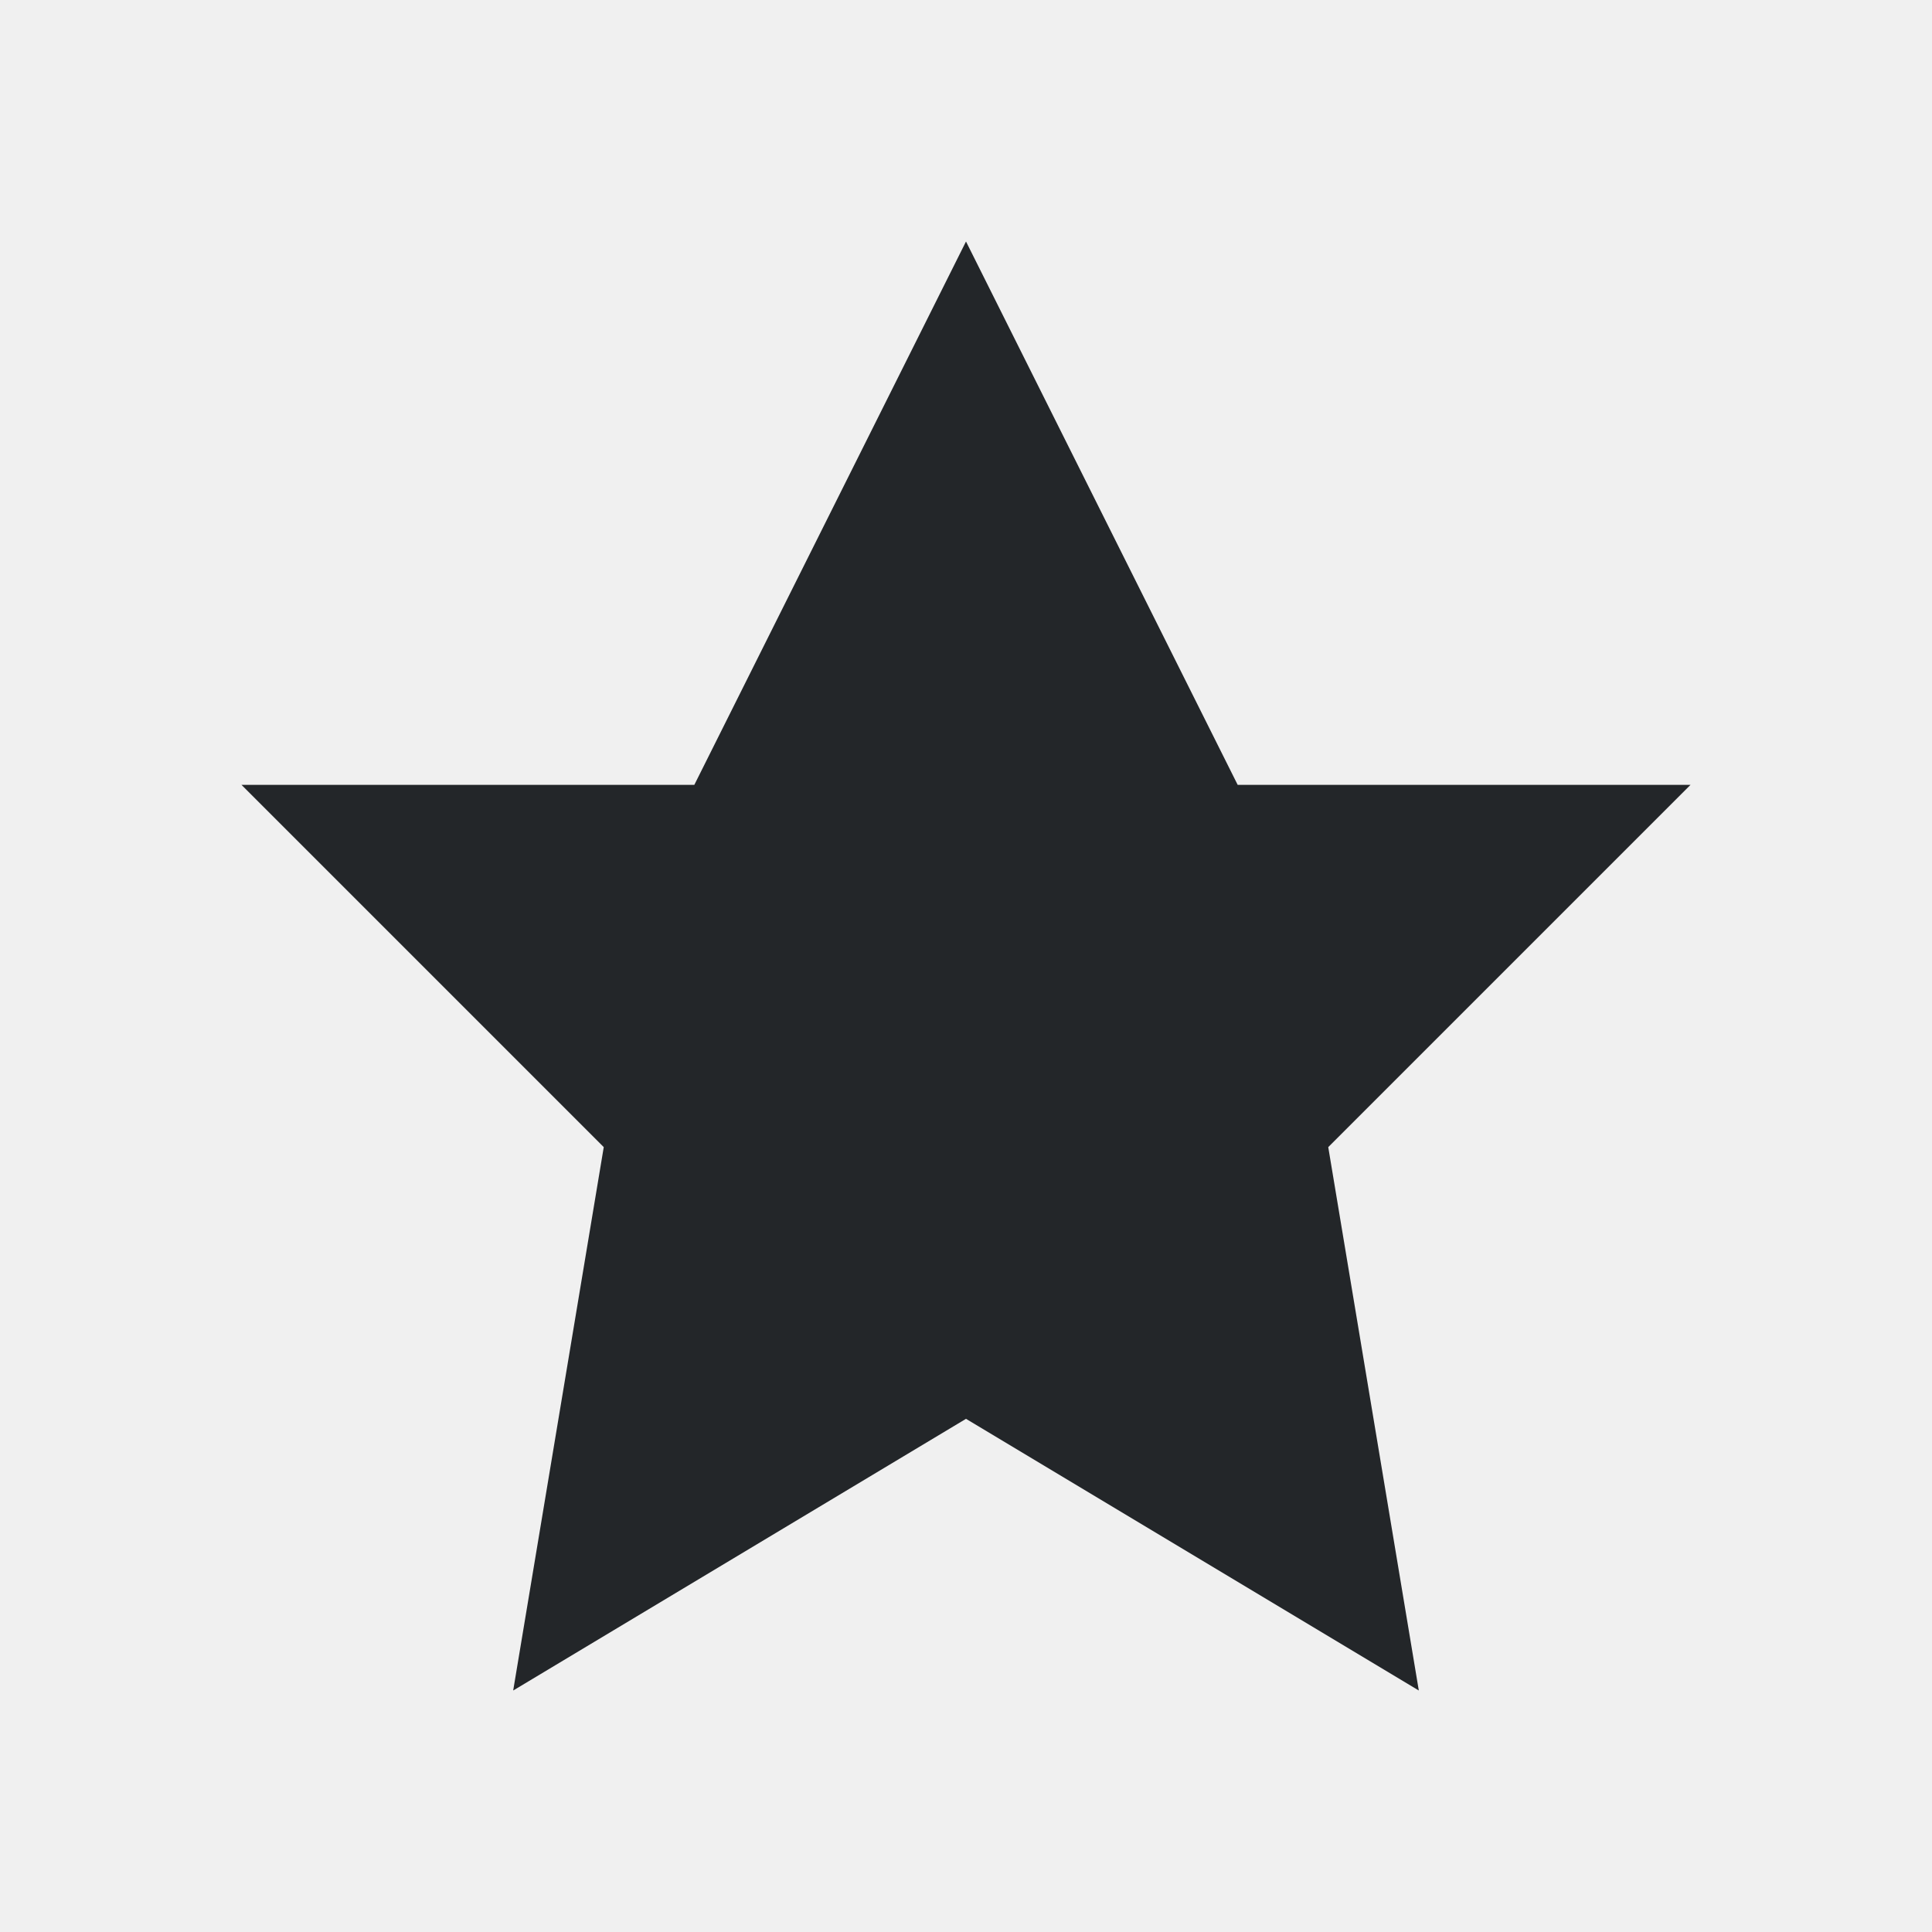
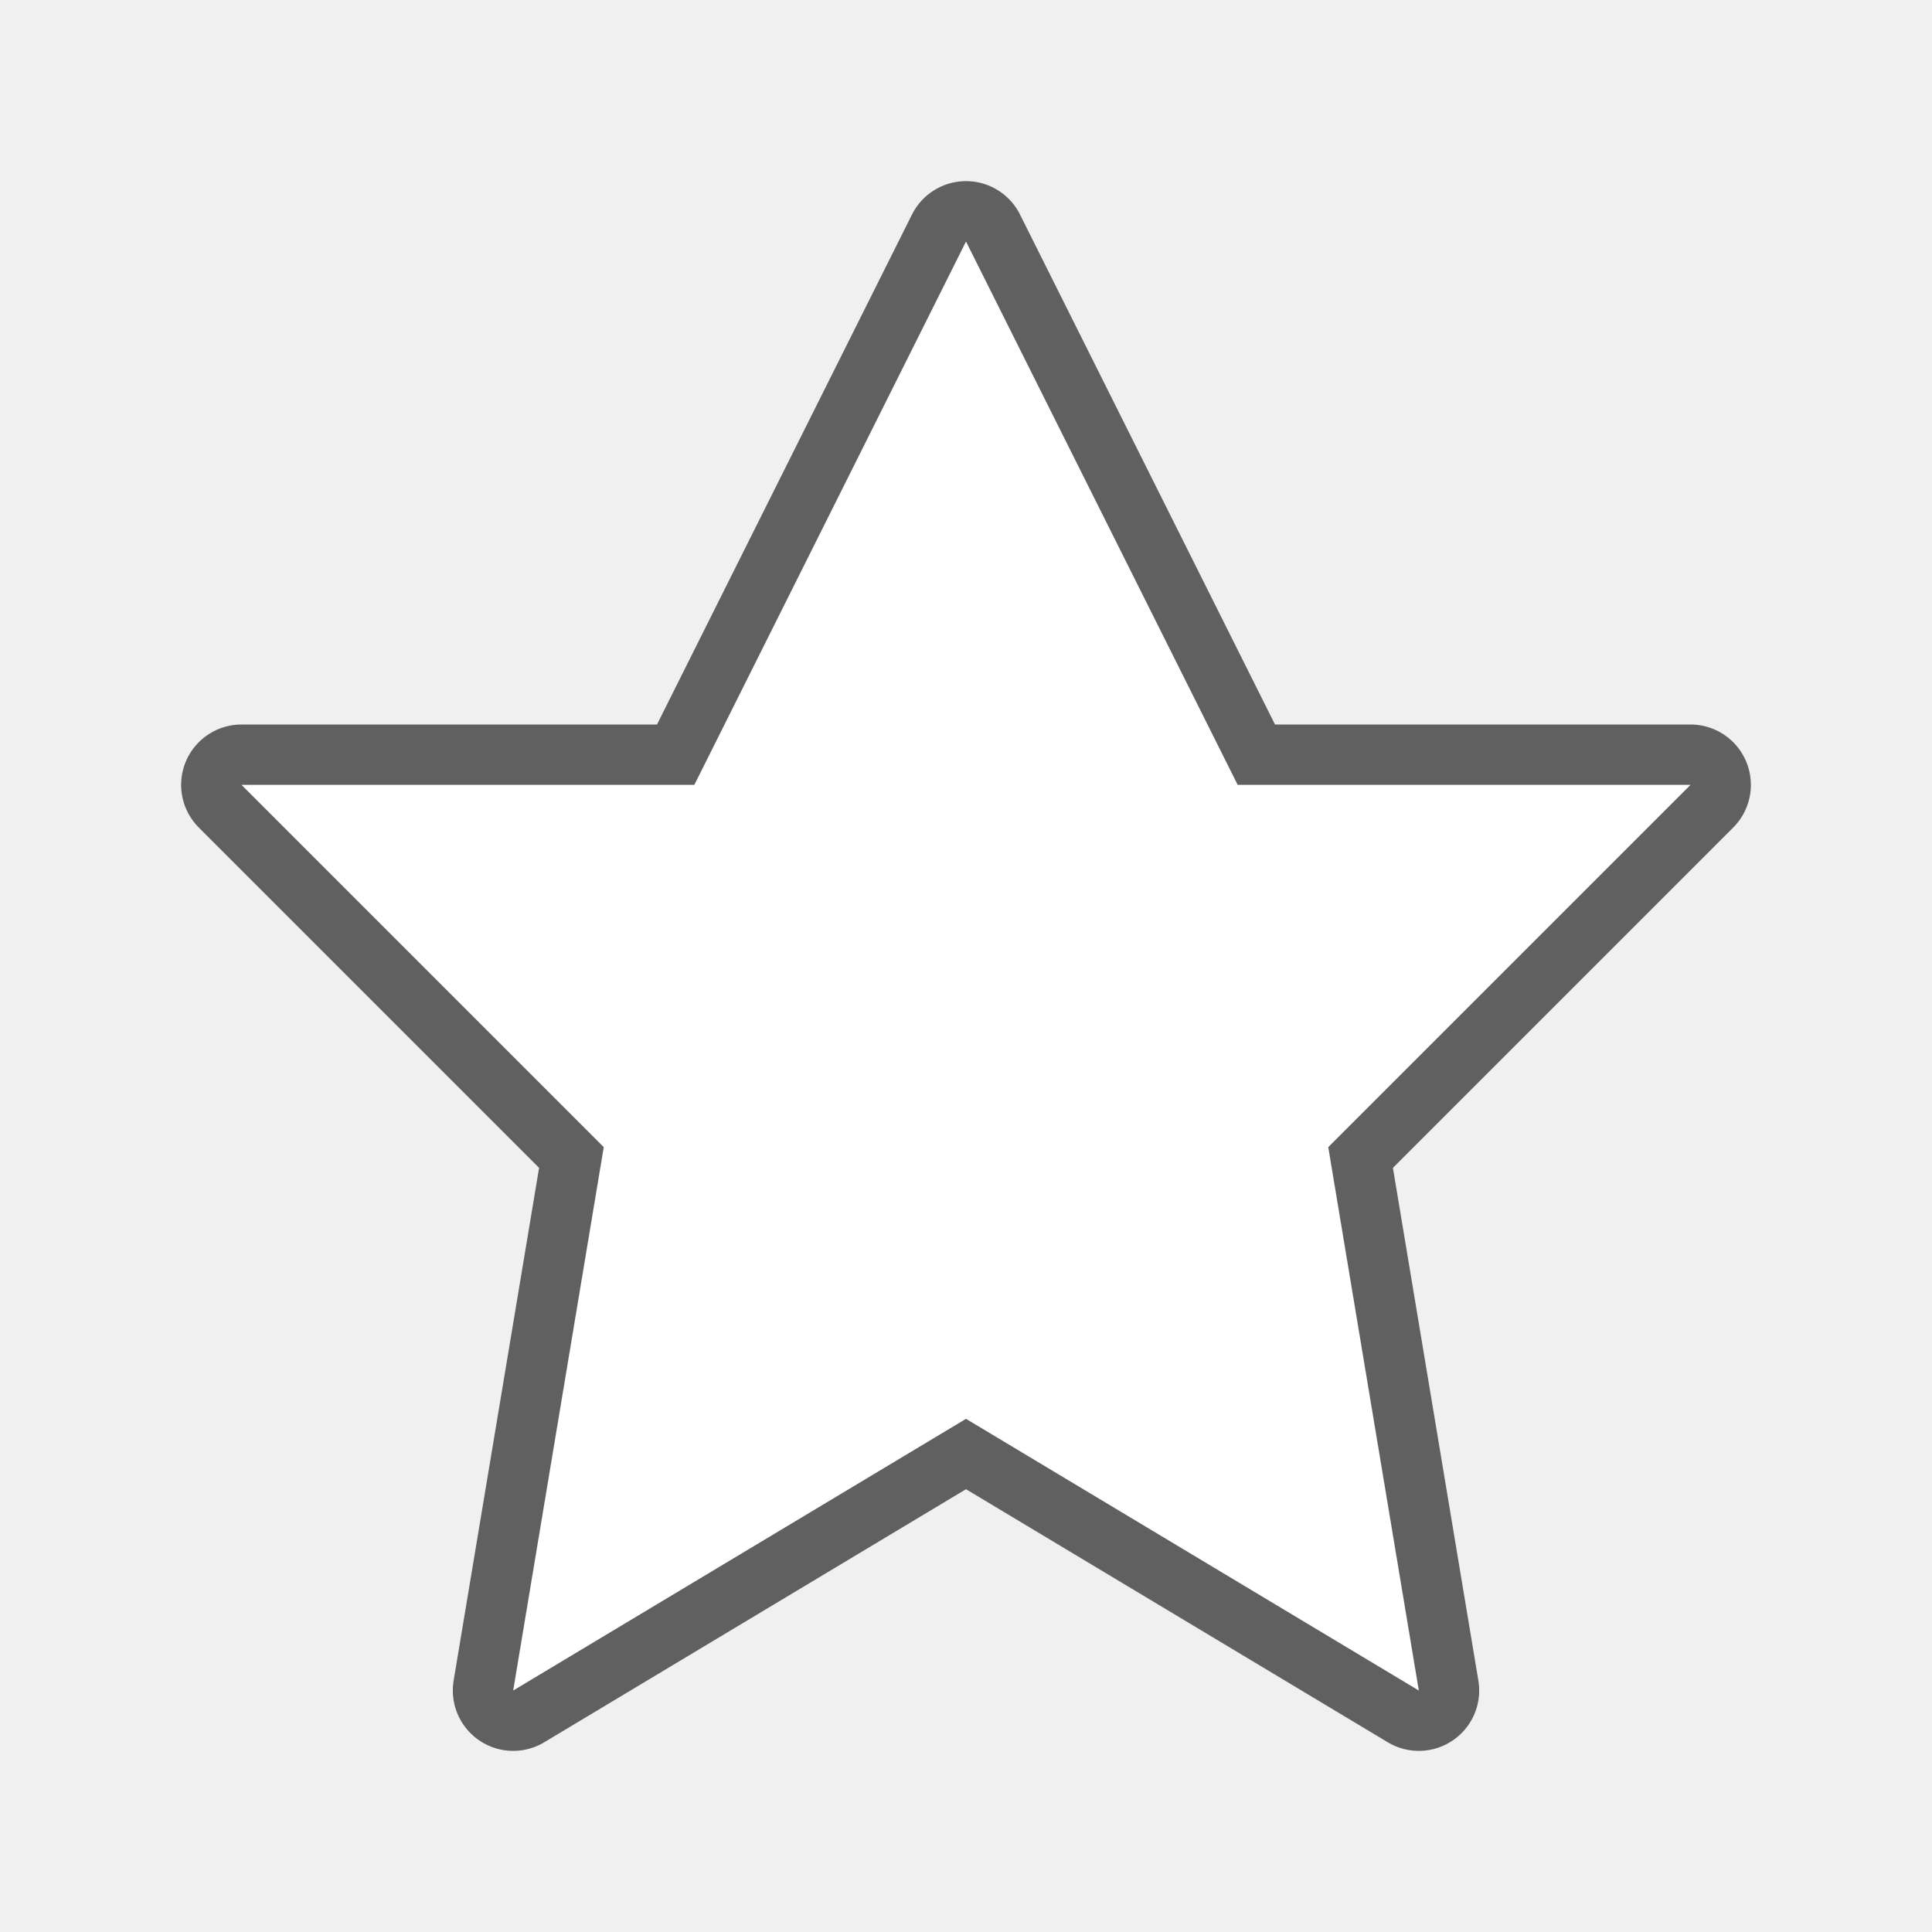
- <svg xmlns="http://www.w3.org/2000/svg" viewBox="0 0 32 32">
-   <path d="m16 4-4.5 9h-7.5l6 6-1.5 9 7.5-4.5 7.5 4.5-1.5-9 6-6h-7.5z" fill="#232629" />
+ <svg xmlns="http://www.w3.org/2000/svg" viewBox="0 0 32 32" version="1.1" id="svg4">
+   <defs id="defs8" />
+   <path style="fill:#000000;stroke:#000000;opacity:0.6;stroke-width:2;stroke-miterlimit:4;stroke-dasharray:none;stroke-linejoin:round" id="path817" fill="#232629" d="m16 4-4.5 9h-7.5l6 6-1.5 9 7.5-4.5 7.5 4.5-1.5-9 6-6h-7.5z" />
+   <path d="m16 4-4.5 9h-7.5l6 6-1.5 9 7.5-4.5 7.5 4.5-1.5-9 6-6h-7.5z" fill="#232629" id="path2" style="fill:#ffffff" />
</svg>
